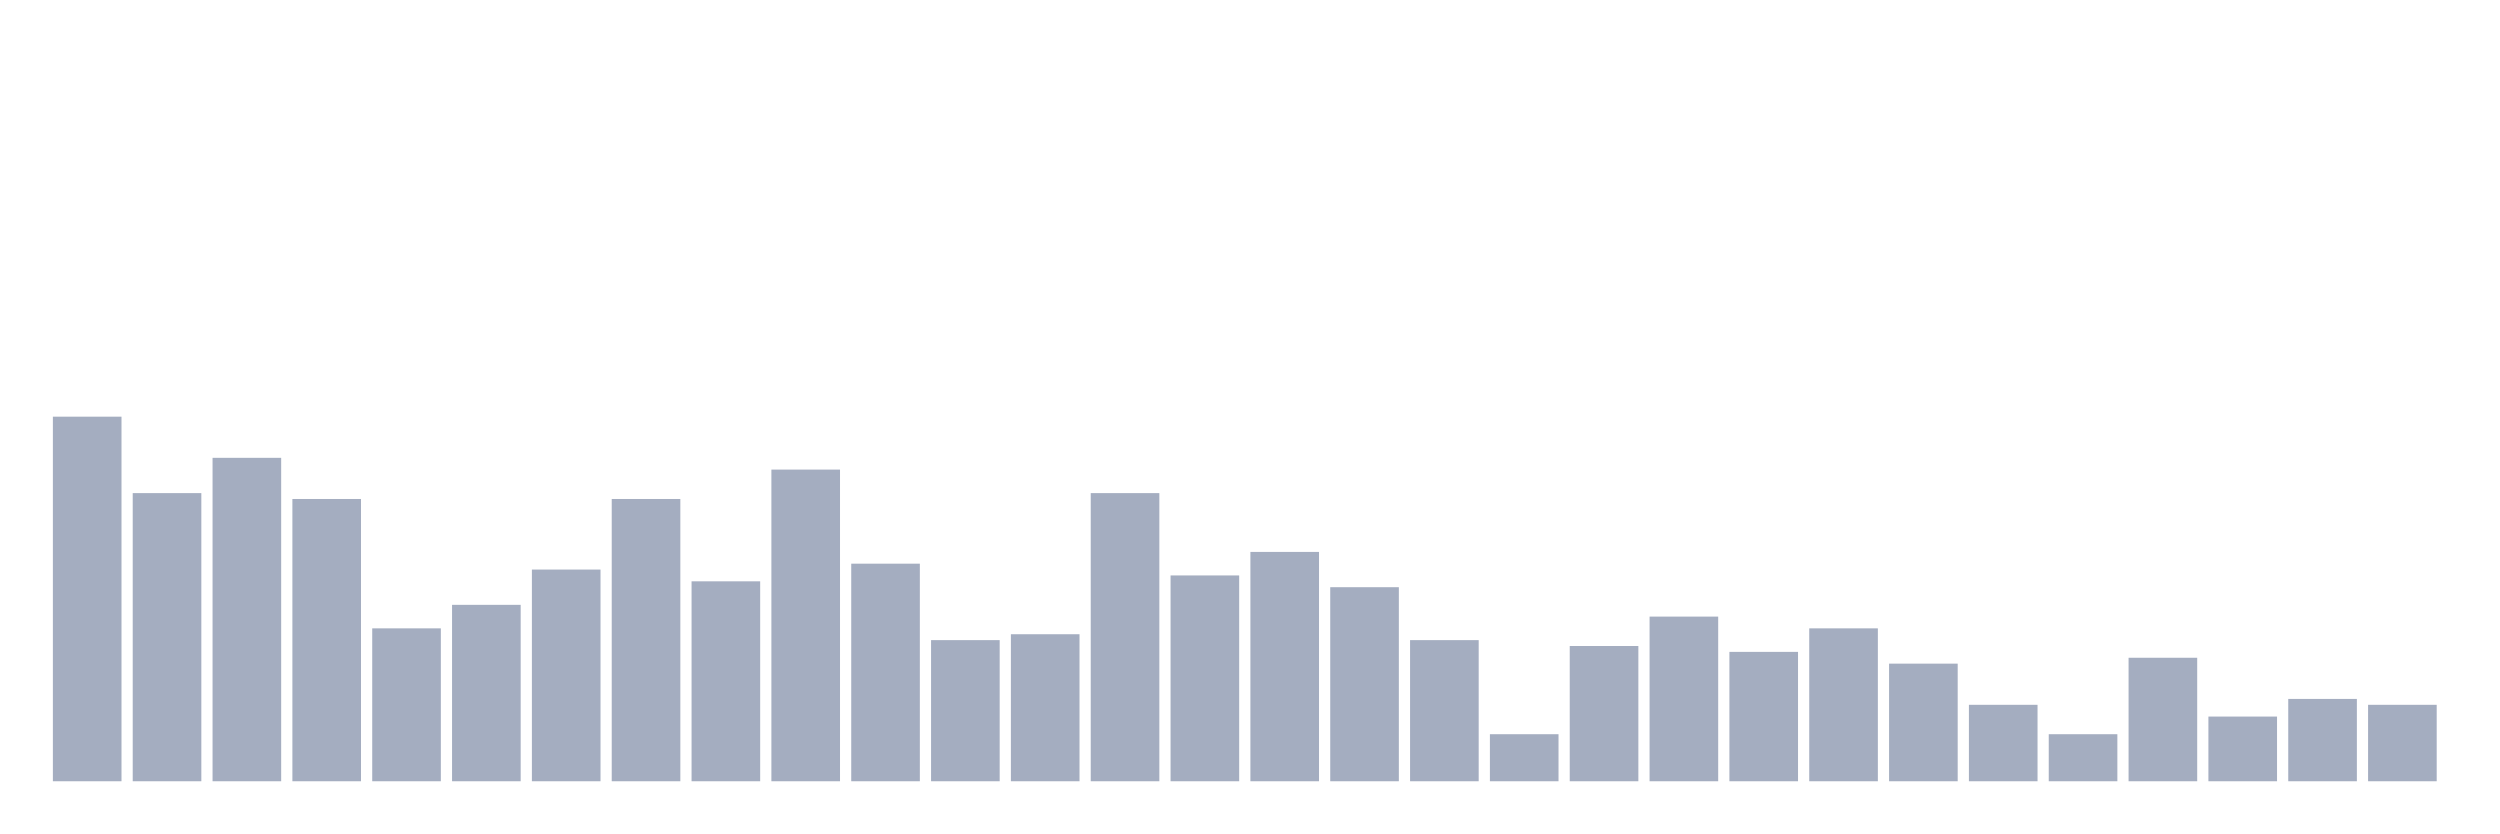
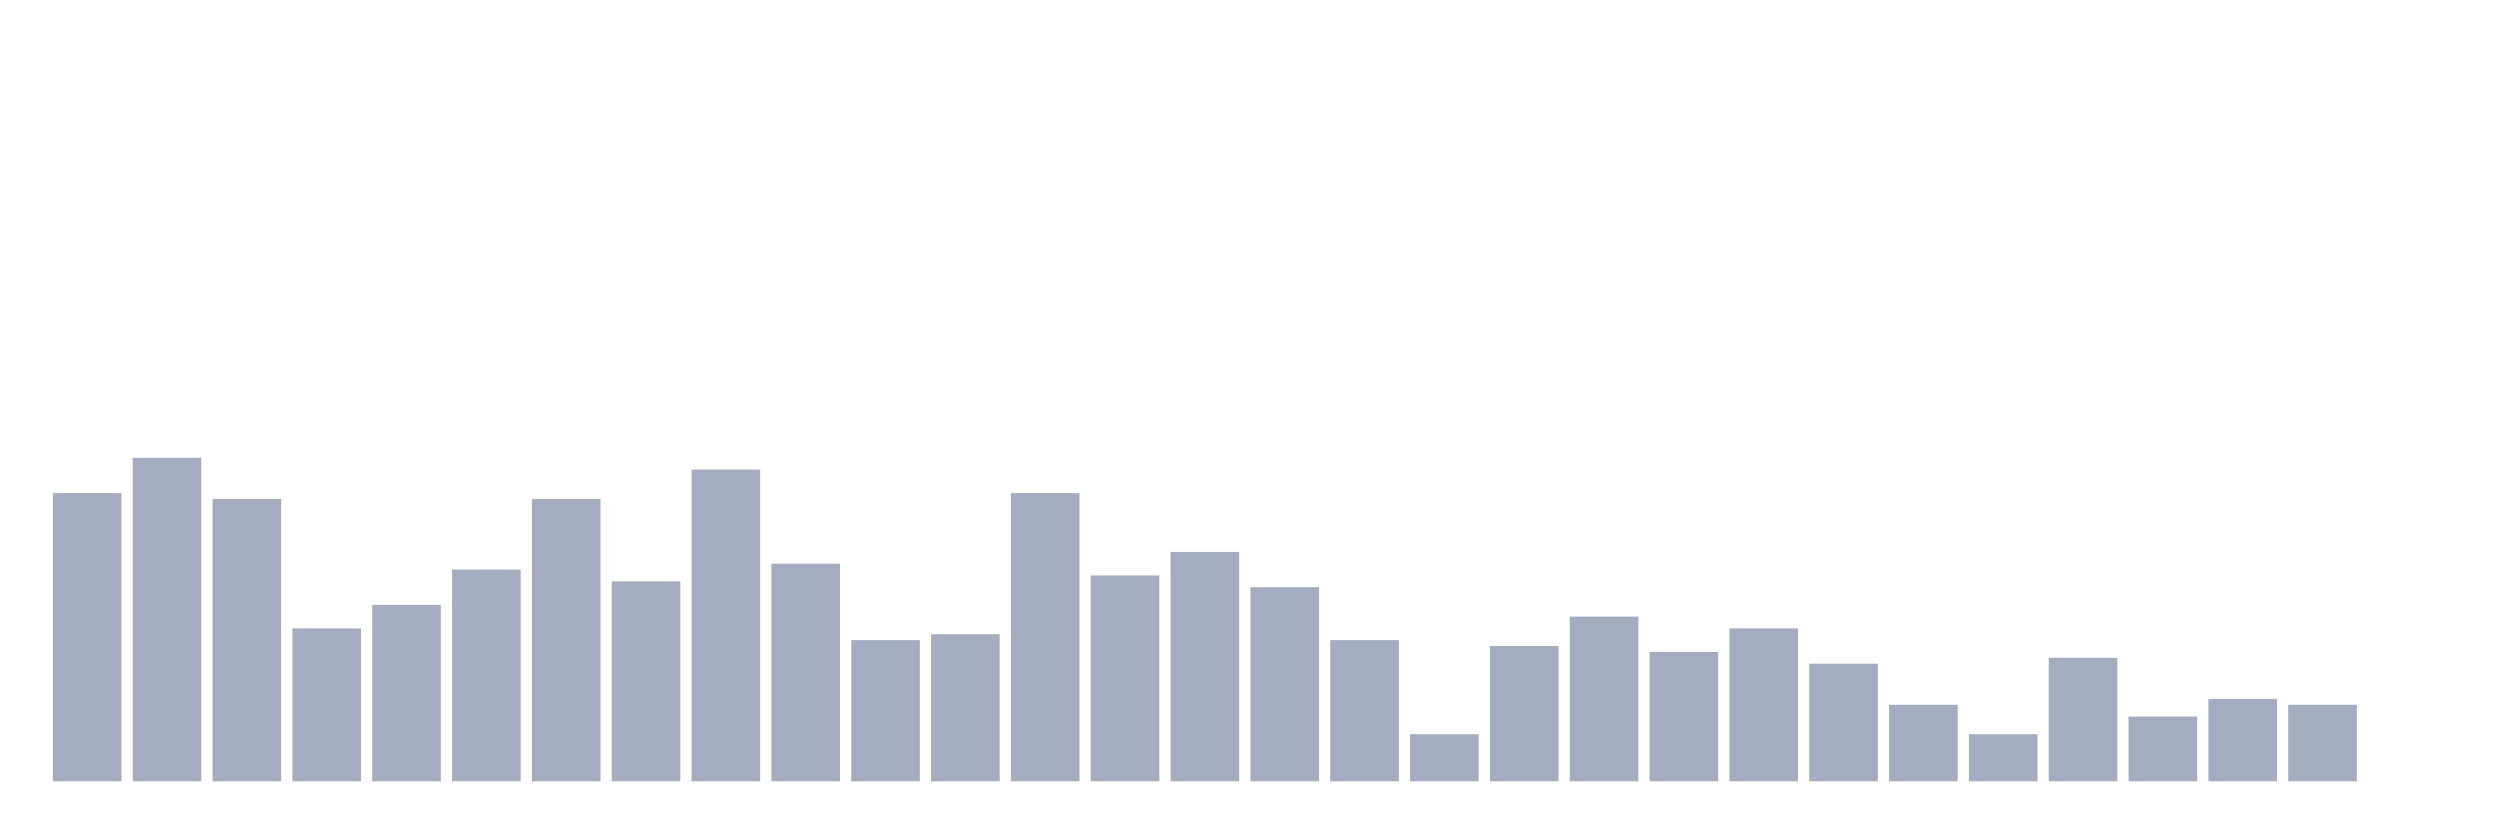
<svg xmlns="http://www.w3.org/2000/svg" viewBox="0 0 480 160">
  <g transform="translate(10,10)">
-     <rect class="bar" x="0.153" width="13.175" y="70" height="70" fill="rgb(164,173,192)" />
-     <rect class="bar" x="15.482" width="13.175" y="84.677" height="55.323" fill="rgb(164,173,192)" />
-     <rect class="bar" x="30.81" width="13.175" y="77.903" height="62.097" fill="rgb(164,173,192)" />
-     <rect class="bar" x="46.138" width="13.175" y="85.806" height="54.194" fill="rgb(164,173,192)" />
-     <rect class="bar" x="61.466" width="13.175" y="110.645" height="29.355" fill="rgb(164,173,192)" />
-     <rect class="bar" x="76.794" width="13.175" y="106.129" height="33.871" fill="rgb(164,173,192)" />
-     <rect class="bar" x="92.123" width="13.175" y="99.355" height="40.645" fill="rgb(164,173,192)" />
-     <rect class="bar" x="107.451" width="13.175" y="85.806" height="54.194" fill="rgb(164,173,192)" />
-     <rect class="bar" x="122.779" width="13.175" y="101.613" height="38.387" fill="rgb(164,173,192)" />
-     <rect class="bar" x="138.107" width="13.175" y="80.161" height="59.839" fill="rgb(164,173,192)" />
-     <rect class="bar" x="153.436" width="13.175" y="98.226" height="41.774" fill="rgb(164,173,192)" />
-     <rect class="bar" x="168.764" width="13.175" y="112.903" height="27.097" fill="rgb(164,173,192)" />
-     <rect class="bar" x="184.092" width="13.175" y="111.774" height="28.226" fill="rgb(164,173,192)" />
-     <rect class="bar" x="199.42" width="13.175" y="84.677" height="55.323" fill="rgb(164,173,192)" />
-     <rect class="bar" x="214.748" width="13.175" y="100.484" height="39.516" fill="rgb(164,173,192)" />
-     <rect class="bar" x="230.077" width="13.175" y="95.968" height="44.032" fill="rgb(164,173,192)" />
-     <rect class="bar" x="245.405" width="13.175" y="102.742" height="37.258" fill="rgb(164,173,192)" />
-     <rect class="bar" x="260.733" width="13.175" y="112.903" height="27.097" fill="rgb(164,173,192)" />
-     <rect class="bar" x="276.061" width="13.175" y="130.968" height="9.032" fill="rgb(164,173,192)" />
-     <rect class="bar" x="291.39" width="13.175" y="114.032" height="25.968" fill="rgb(164,173,192)" />
-     <rect class="bar" x="306.718" width="13.175" y="108.387" height="31.613" fill="rgb(164,173,192)" />
-     <rect class="bar" x="322.046" width="13.175" y="115.161" height="24.839" fill="rgb(164,173,192)" />
-     <rect class="bar" x="337.374" width="13.175" y="110.645" height="29.355" fill="rgb(164,173,192)" />
-     <rect class="bar" x="352.702" width="13.175" y="117.419" height="22.581" fill="rgb(164,173,192)" />
-     <rect class="bar" x="368.031" width="13.175" y="125.323" height="14.677" fill="rgb(164,173,192)" />
-     <rect class="bar" x="383.359" width="13.175" y="130.968" height="9.032" fill="rgb(164,173,192)" />
-     <rect class="bar" x="398.687" width="13.175" y="116.29" height="23.71" fill="rgb(164,173,192)" />
-     <rect class="bar" x="414.015" width="13.175" y="127.581" height="12.419" fill="rgb(164,173,192)" />
-     <rect class="bar" x="429.344" width="13.175" y="124.194" height="15.806" fill="rgb(164,173,192)" />
-     <rect class="bar" x="444.672" width="13.175" y="125.323" height="14.677" fill="rgb(164,173,192)" />
+     <rect class="bar" x="0.153" width="13.175" y="84.677" height="55.323" fill="rgb(164,173,192)" />
+     <rect class="bar" x="15.482" width="13.175" y="77.903" height="62.097" fill="rgb(164,173,192)" />
+     <rect class="bar" x="30.81" width="13.175" y="85.806" height="54.194" fill="rgb(164,173,192)" />
+     <rect class="bar" x="46.138" width="13.175" y="110.645" height="29.355" fill="rgb(164,173,192)" />
+     <rect class="bar" x="61.466" width="13.175" y="106.129" height="33.871" fill="rgb(164,173,192)" />
+     <rect class="bar" x="76.794" width="13.175" y="99.355" height="40.645" fill="rgb(164,173,192)" />
+     <rect class="bar" x="92.123" width="13.175" y="85.806" height="54.194" fill="rgb(164,173,192)" />
+     <rect class="bar" x="107.451" width="13.175" y="101.613" height="38.387" fill="rgb(164,173,192)" />
+     <rect class="bar" x="122.779" width="13.175" y="80.161" height="59.839" fill="rgb(164,173,192)" />
+     <rect class="bar" x="138.107" width="13.175" y="98.226" height="41.774" fill="rgb(164,173,192)" />
+     <rect class="bar" x="153.436" width="13.175" y="112.903" height="27.097" fill="rgb(164,173,192)" />
+     <rect class="bar" x="168.764" width="13.175" y="111.774" height="28.226" fill="rgb(164,173,192)" />
+     <rect class="bar" x="184.092" width="13.175" y="84.677" height="55.323" fill="rgb(164,173,192)" />
+     <rect class="bar" x="199.42" width="13.175" y="100.484" height="39.516" fill="rgb(164,173,192)" />
+     <rect class="bar" x="214.748" width="13.175" y="95.968" height="44.032" fill="rgb(164,173,192)" />
+     <rect class="bar" x="230.077" width="13.175" y="102.742" height="37.258" fill="rgb(164,173,192)" />
+     <rect class="bar" x="245.405" width="13.175" y="112.903" height="27.097" fill="rgb(164,173,192)" />
+     <rect class="bar" x="260.733" width="13.175" y="130.968" height="9.032" fill="rgb(164,173,192)" />
+     <rect class="bar" x="276.061" width="13.175" y="114.032" height="25.968" fill="rgb(164,173,192)" />
+     <rect class="bar" x="291.39" width="13.175" y="108.387" height="31.613" fill="rgb(164,173,192)" />
+     <rect class="bar" x="306.718" width="13.175" y="115.161" height="24.839" fill="rgb(164,173,192)" />
+     <rect class="bar" x="322.046" width="13.175" y="110.645" height="29.355" fill="rgb(164,173,192)" />
+     <rect class="bar" x="337.374" width="13.175" y="117.419" height="22.581" fill="rgb(164,173,192)" />
+     <rect class="bar" x="352.702" width="13.175" y="125.323" height="14.677" fill="rgb(164,173,192)" />
+     <rect class="bar" x="368.031" width="13.175" y="130.968" height="9.032" fill="rgb(164,173,192)" />
+     <rect class="bar" x="383.359" width="13.175" y="116.29" height="23.71" fill="rgb(164,173,192)" />
+     <rect class="bar" x="398.687" width="13.175" y="127.581" height="12.419" fill="rgb(164,173,192)" />
+     <rect class="bar" x="414.015" width="13.175" y="124.194" height="15.806" fill="rgb(164,173,192)" />
+     <rect class="bar" x="429.344" width="13.175" y="125.323" height="14.677" fill="rgb(164,173,192)" />
+     <rect class="bar" x="444.672" width="13.175" y="140" height="0" fill="rgb(164,173,192)" />
  </g>
</svg>
